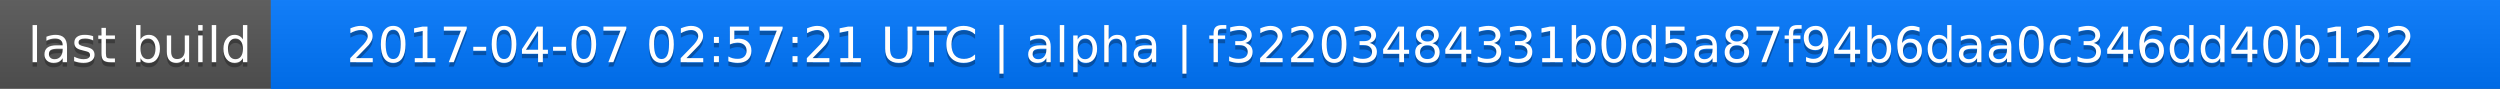
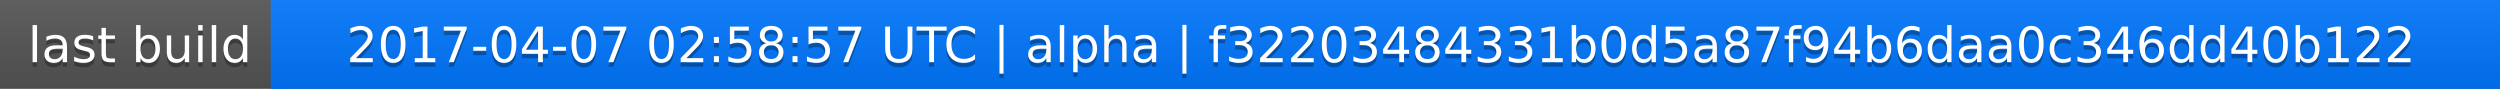
<svg xmlns="http://www.w3.org/2000/svg" width="563" height="20">
  <linearGradient id="a" x2="0" y2="100%">
    <stop offset="0" stop-color="#bbb" stop-opacity=".1" />
    <stop offset="1" stop-opacity=".1" />
  </linearGradient>
  <rect rx="0" width="563" height="20" fill="#555" />
  <rect rx="0" x="61" width="502" height="20" fill="#07f" />
  <path fill="#07f" d="M61 0h4v20h-4z" />
  <rect rx="0" width="563" height="20" fill="url(#a)" />
  <g fill="#fff" text-anchor="middle" font-family="DejaVu Sans,Verdana,Geneva,sans-serif" font-size="11">
    <text x="31.5" y="15" fill="#010101" fill-opacity=".3">last build</text>
    <text x="31.5" y="14">last build</text>
-     <text x="311" y="15" fill="#010101" fill-opacity=".3">2017-04-07 02:57:21 UTC | alpha | f32203484331b0d5a87f94b6daa0c346dd40b122</text>
-     <text x="311" y="14">2017-04-07 02:57:21 UTC | alpha | f32203484331b0d5a87f94b6daa0c346dd40b122</text>
+     <text x="311" y="15" fill="#010101" fill-opacity=".3">2017-04-07 02:58:57 UTC | alpha | f32203484331b0d5a87f94b6daa0c346dd40b122</text>
+     <text x="311" y="14">2017-04-07 02:58:57 UTC | alpha | f32203484331b0d5a87f94b6daa0c346dd40b122</text>
  </g>
</svg>
